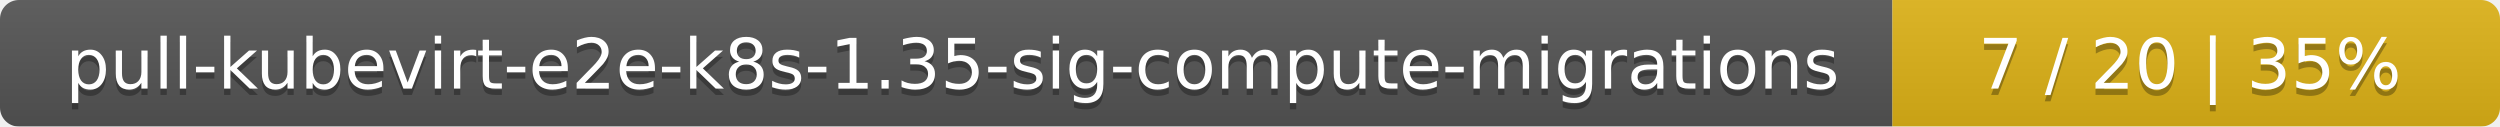
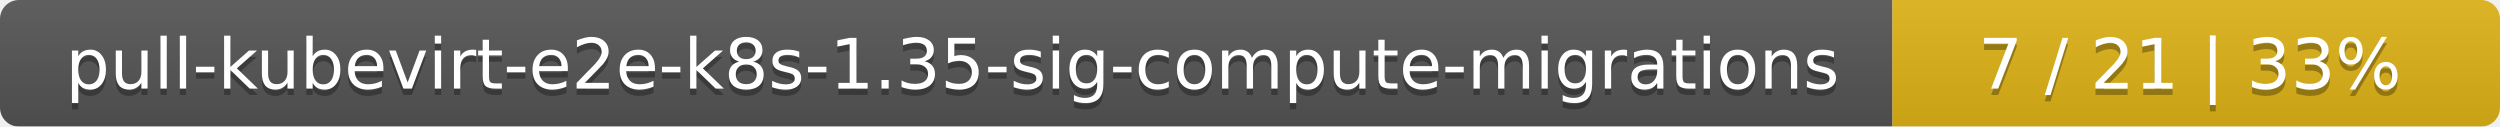
<svg xmlns="http://www.w3.org/2000/svg" width="395" height="20">
  <linearGradient id="smooth" x2="0" y2="100%">
    <stop offset="0" stop-color="#bbb" stop-opacity=".1" />
    <stop offset="1" stop-opacity=".1" />
  </linearGradient>
  <mask id="round">
    <rect width="395" height="20" rx="3" fill="#fff" />
  </mask>
  <g mask="url(#round)">
    <rect width="299" height="20" fill="#555" />
    <rect x="299" width="96" height="20" fill="#dfb317" />
    <rect width="395" height="20" fill="url(#smooth)" />
  </g>
  <g fill="#fff" text-anchor="middle" font-family="DejaVu Sans,Verdana,Geneva,sans-serif" font-size="11">
    <text x="150.5" y="15" fill="#010101" fill-opacity=".3">pull-kubevirt-e2e-k8s-1.35-sig-compute-migrations</text>
    <text x="150.5" y="14">pull-kubevirt-e2e-k8s-1.35-sig-compute-migrations</text>
-     <text x="346" y="15" fill="#010101" fill-opacity=".3">7 / 20    |    35%</text>
-     <text x="346" y="14">7 / 20    |    35%</text>
+     <text x="346" y="15" fill="#010101" fill-opacity=".3">7 / 21    |    33%</text>
+     <text x="346" y="14">7 / 21    |    33%</text>
  </g>
</svg>
